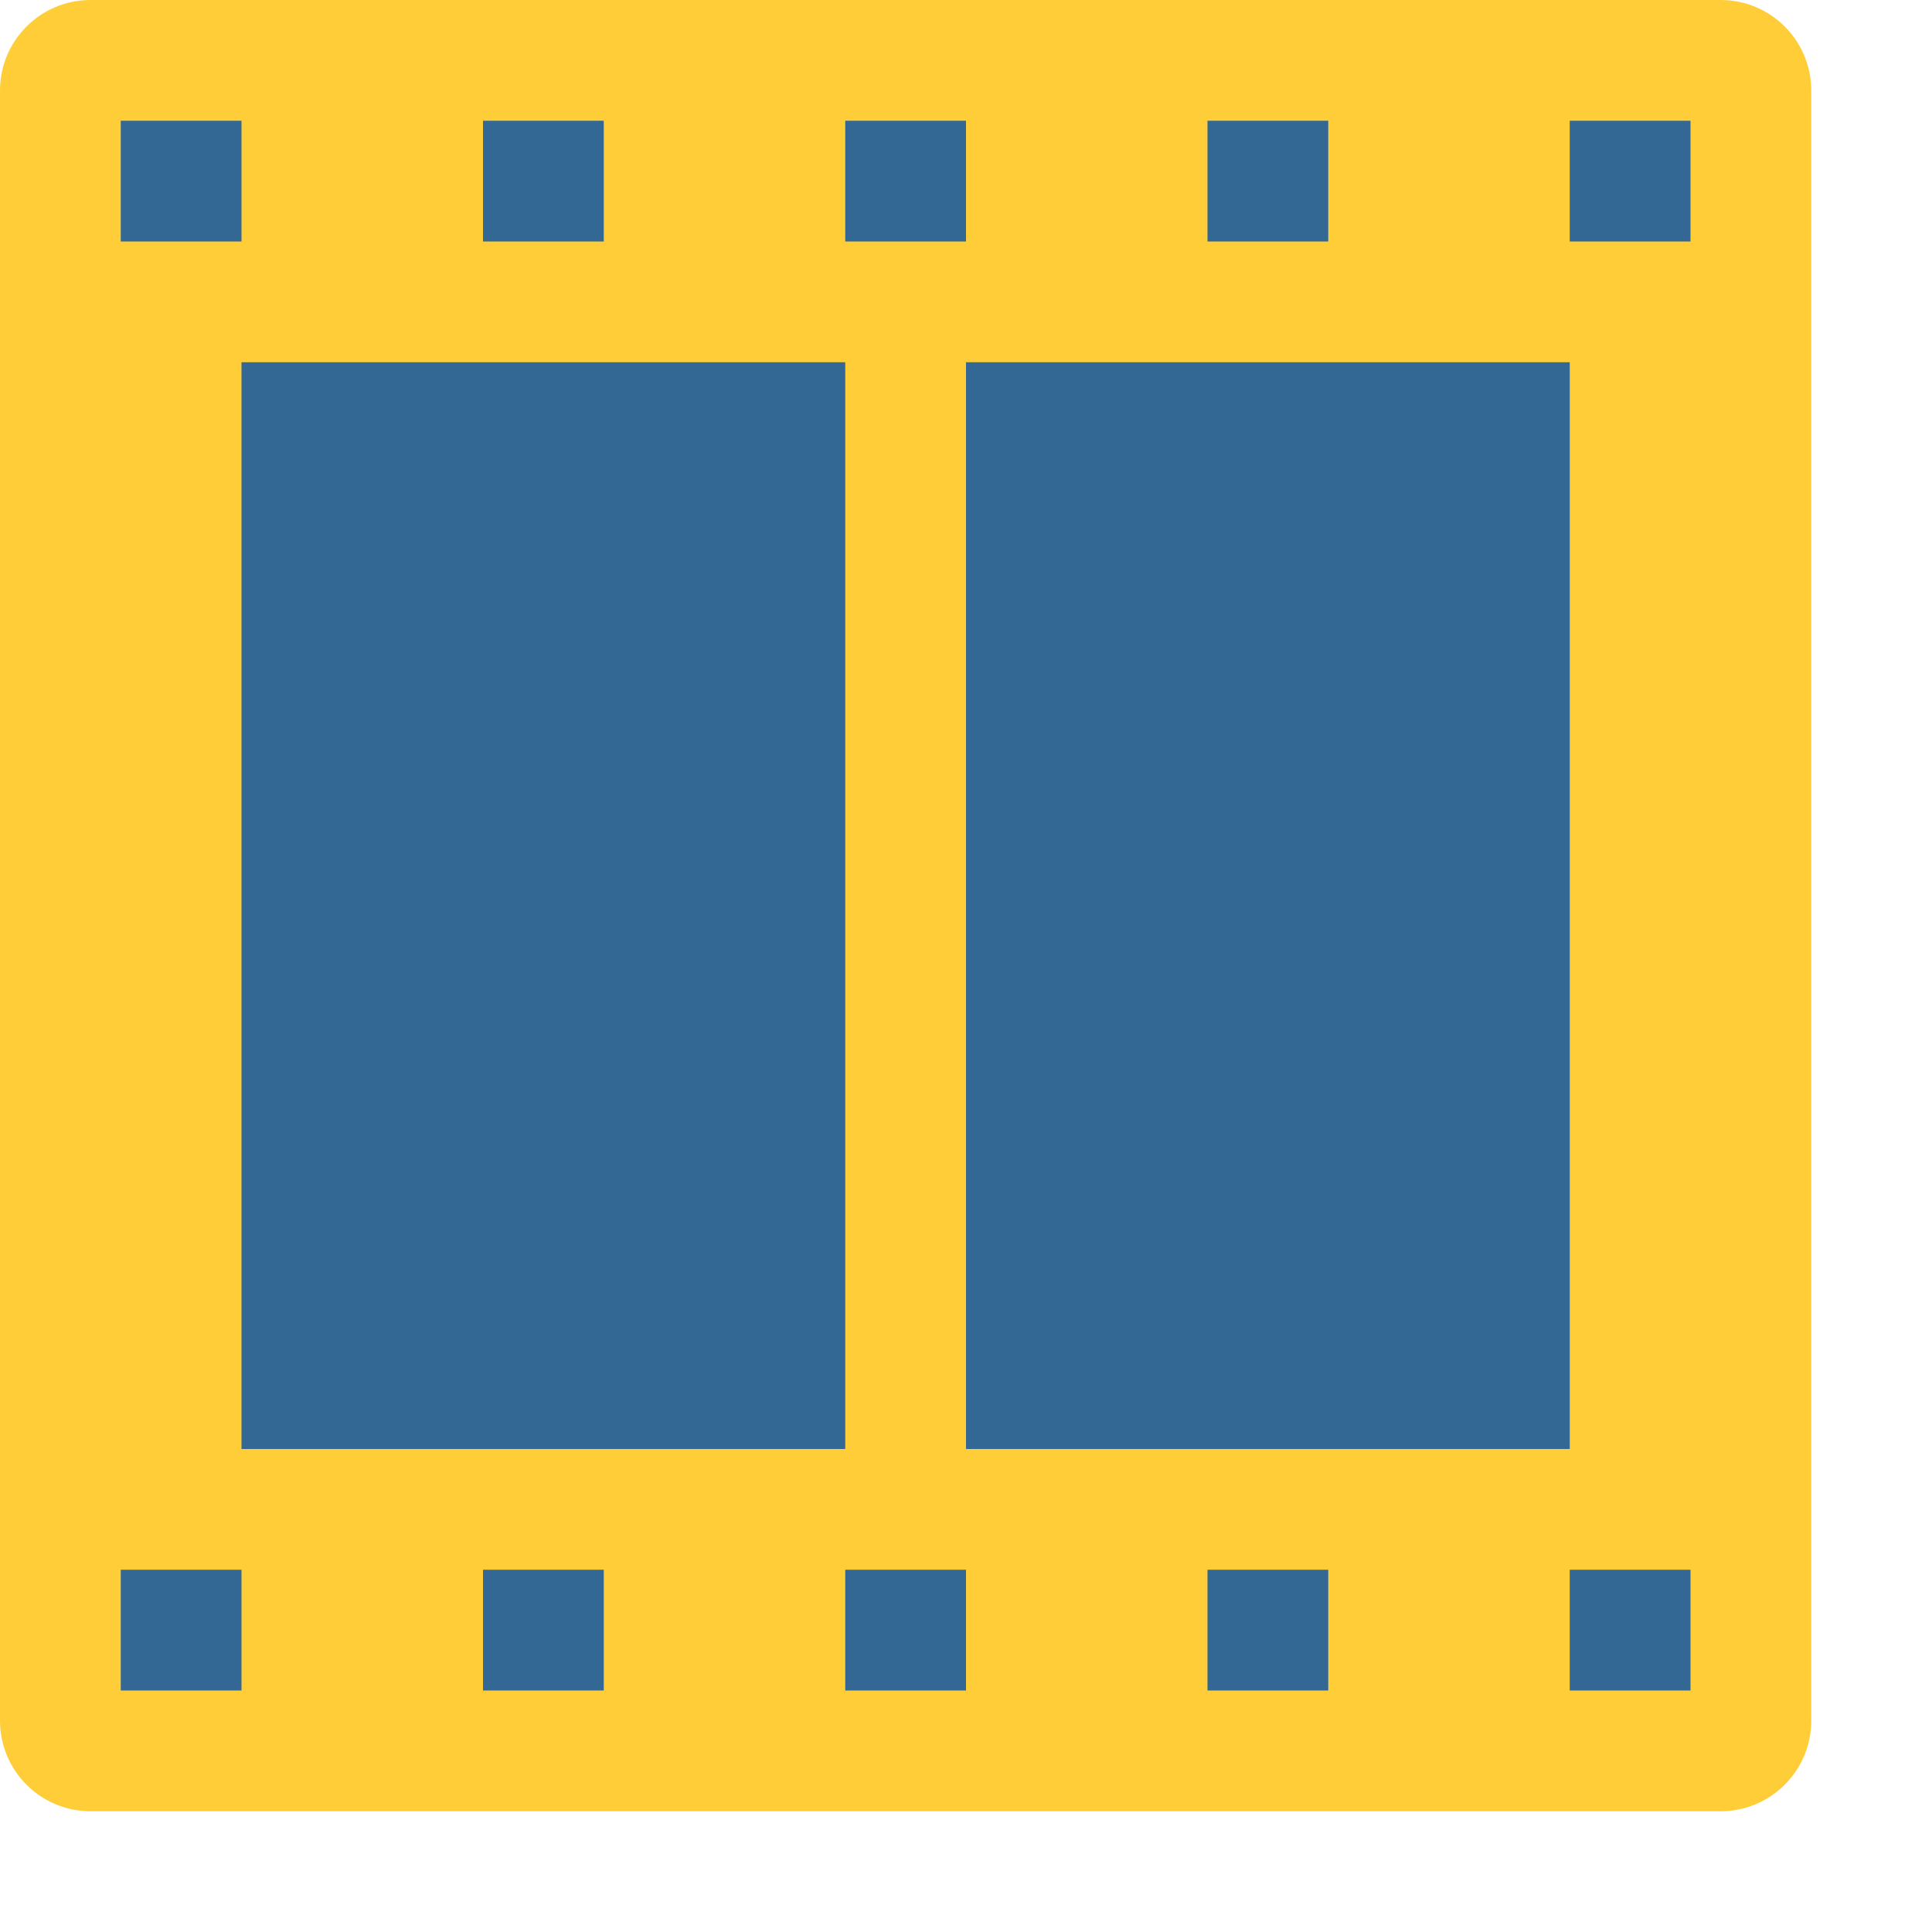
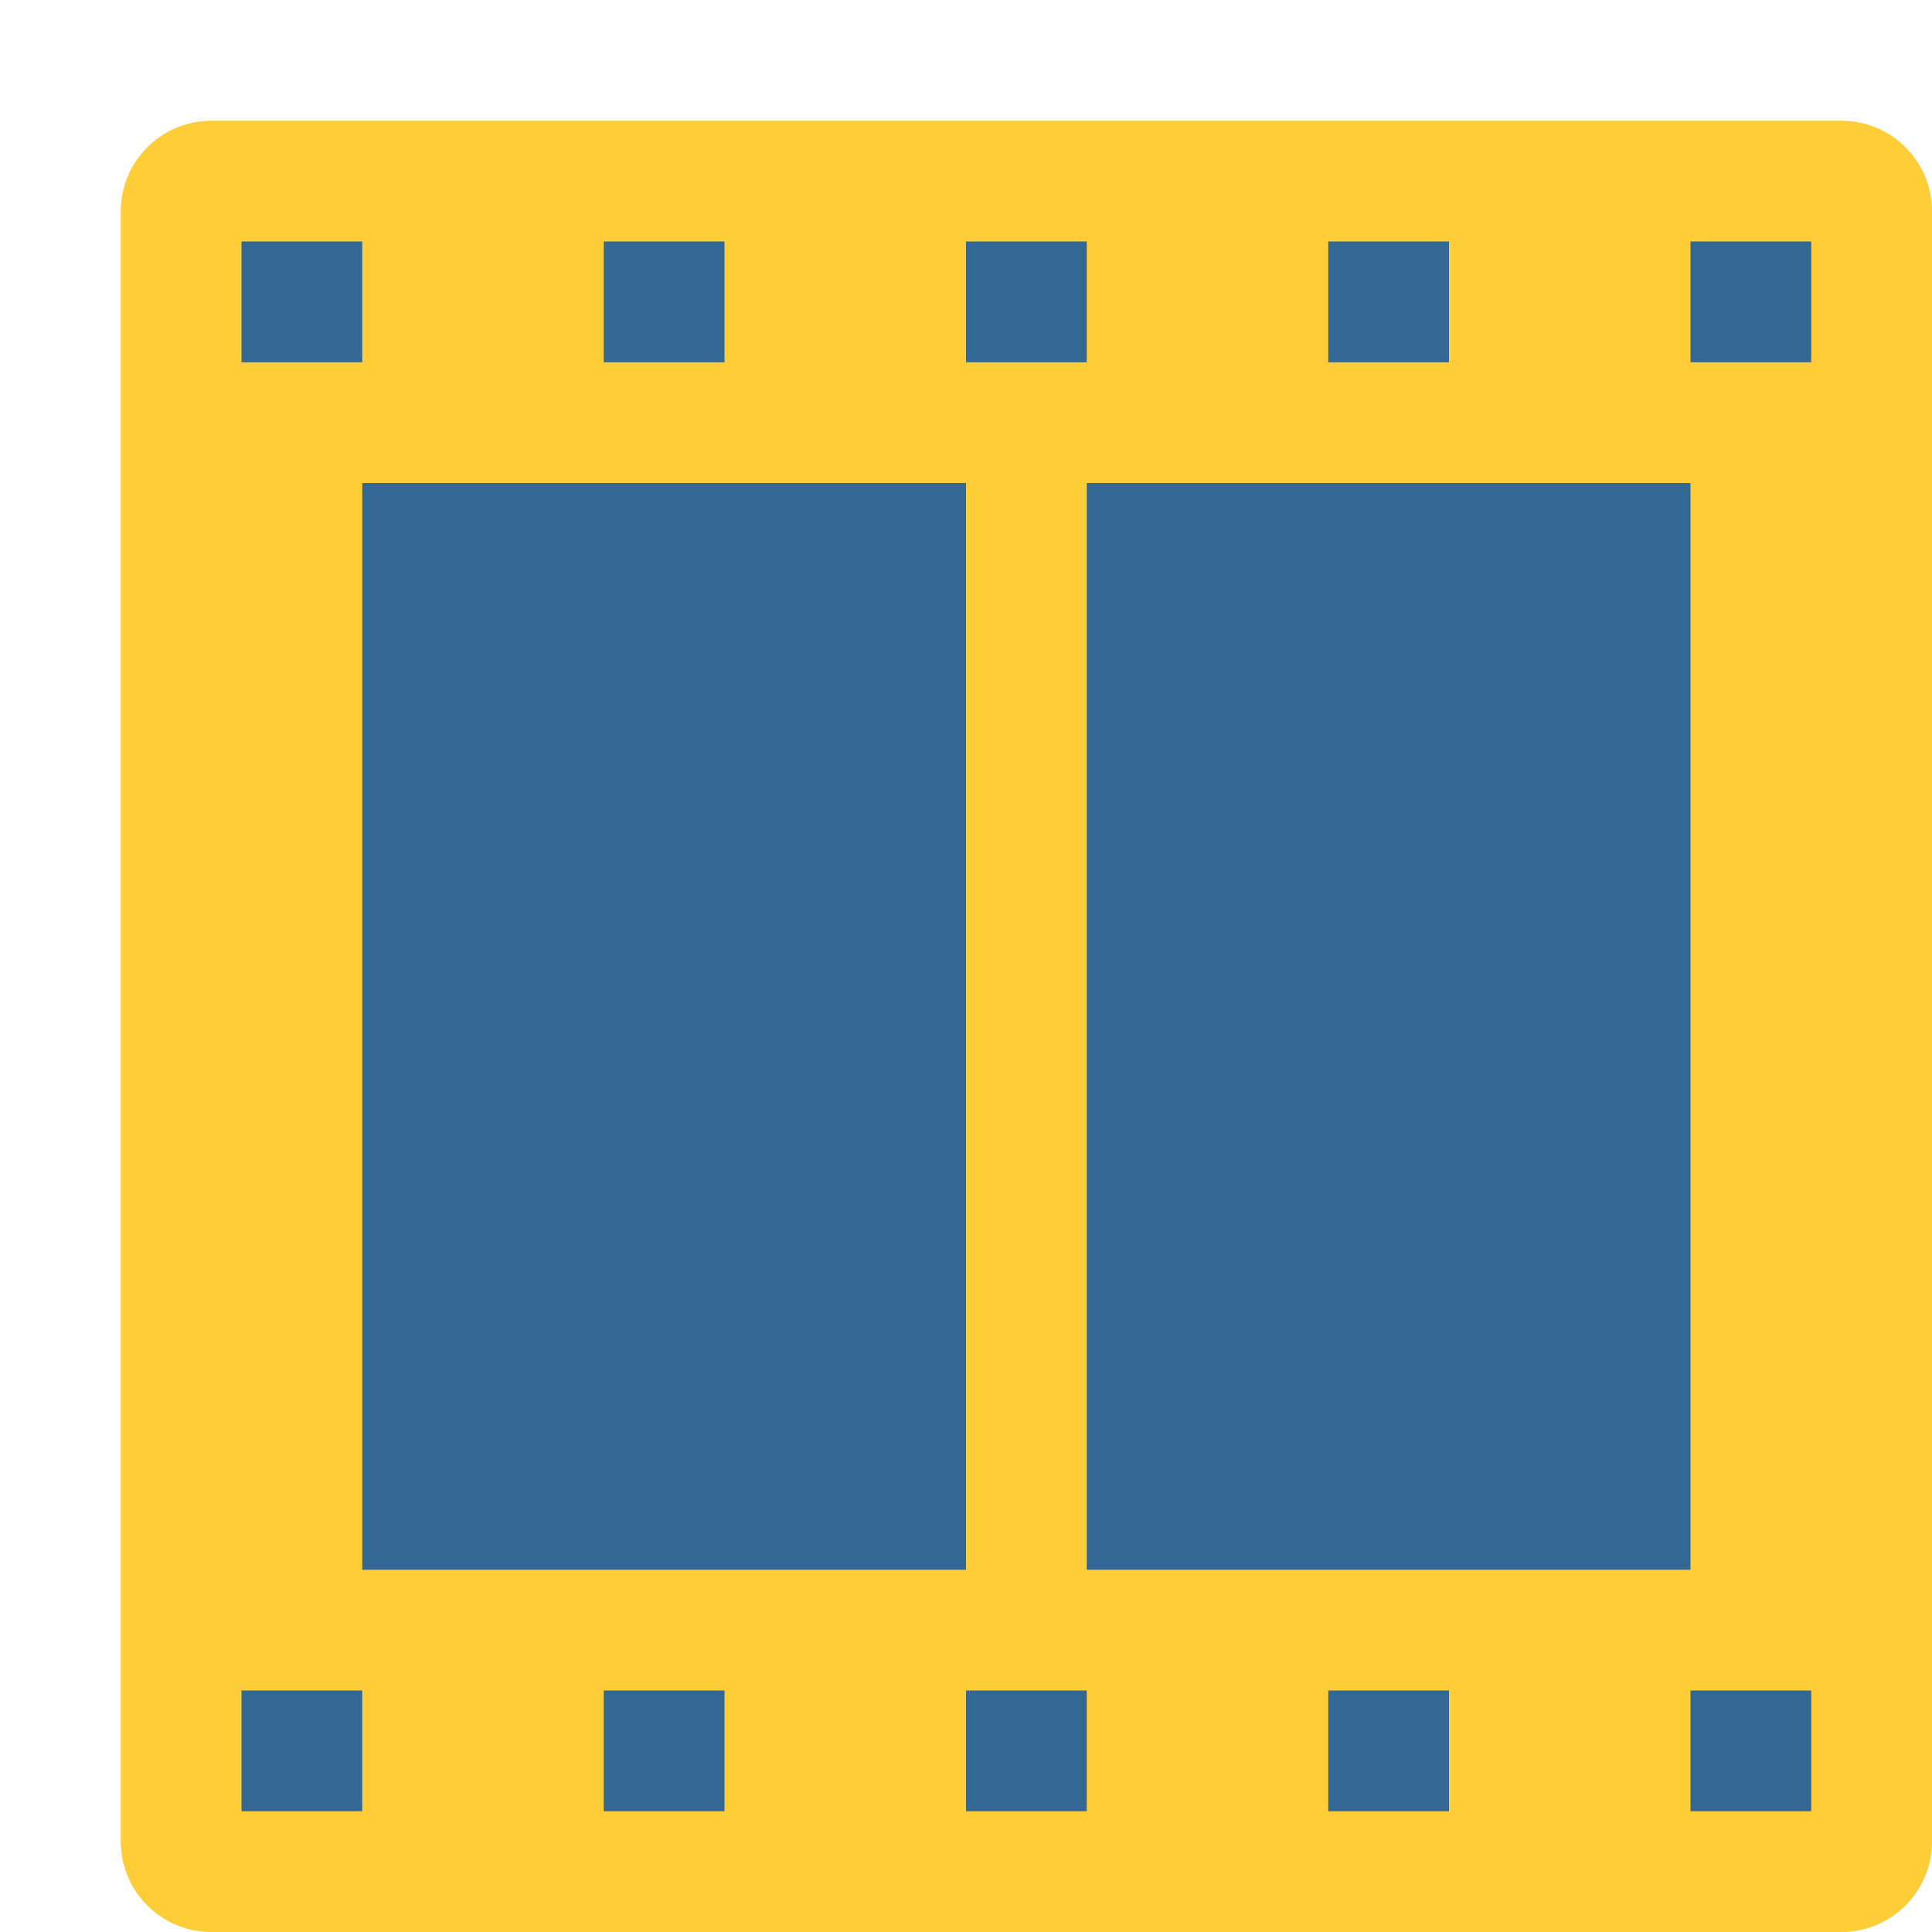
<svg xmlns="http://www.w3.org/2000/svg" width="16" height="16" version="1">
-   <rect style="fill:#fecd38" width="15" height="15" x="0" y="-15" rx=".75" ry=".75" transform="scale(1,-1)" />
-   <path style="fill:#336894" d="M 1 1 L 1 2 L 2 2 L 2 1 L 1 1 z M 4 1 L 4 2 L 5 2 L 5 1 L 4 1 z M 7 1 L 7 2 L 8 2 L 8 1 L 7 1 z M 10 1 L 10 2 L 11 2 L 11 1 L 10 1 z M 13 1 L 13 2 L 14 2 L 14 1 L 13 1 z M 2 3 L 2 12 L 7 12 L 7 3 L 2 3 z M 8 3 L 8 12 L 13 12 L 13 3 L 8 3 z M 1 13 L 1 14 L 2 14 L 2 13 L 1 13 z M 4 13 L 4 14 L 5 14 L 5 13 L 4 13 z M 7 13 L 7 14 L 8 14 L 8 13 L 7 13 z M 10 13 L 10 14 L 11 14 L 11 13 L 10 13 z M 13 13 L 13 14 L 14 14 L 14 13 L 13 13 z" />
+   <rect style="fill:#fecd38" width="15" height="15" x="1" y="-16" rx=".75" ry=".75" transform="scale(1,-1)" />
+   <path style="fill:#336894" d="M 2,2 V 3 H 3 V 2 Z M 5,2 V 3 H 6 V 2 Z M 8,2 V 3 H 9 V 2 Z M 11,2 V 3 H 12 V 2 Z M 14,2 V 3 H 15 V 2 Z M 3,4 V 13 H 8 V 4 Z M 9,4 V 13 H 14 V 4 Z M 2,14 V 15 H 3 V 14 Z M 5,14 V 15 H 6 V 14 Z M 8,14 V 15 H 9 V 14 Z M 11,14 V 15 H 12 V 14 Z M 14,14 V 15 H 15 V 14 Z" />
</svg>
